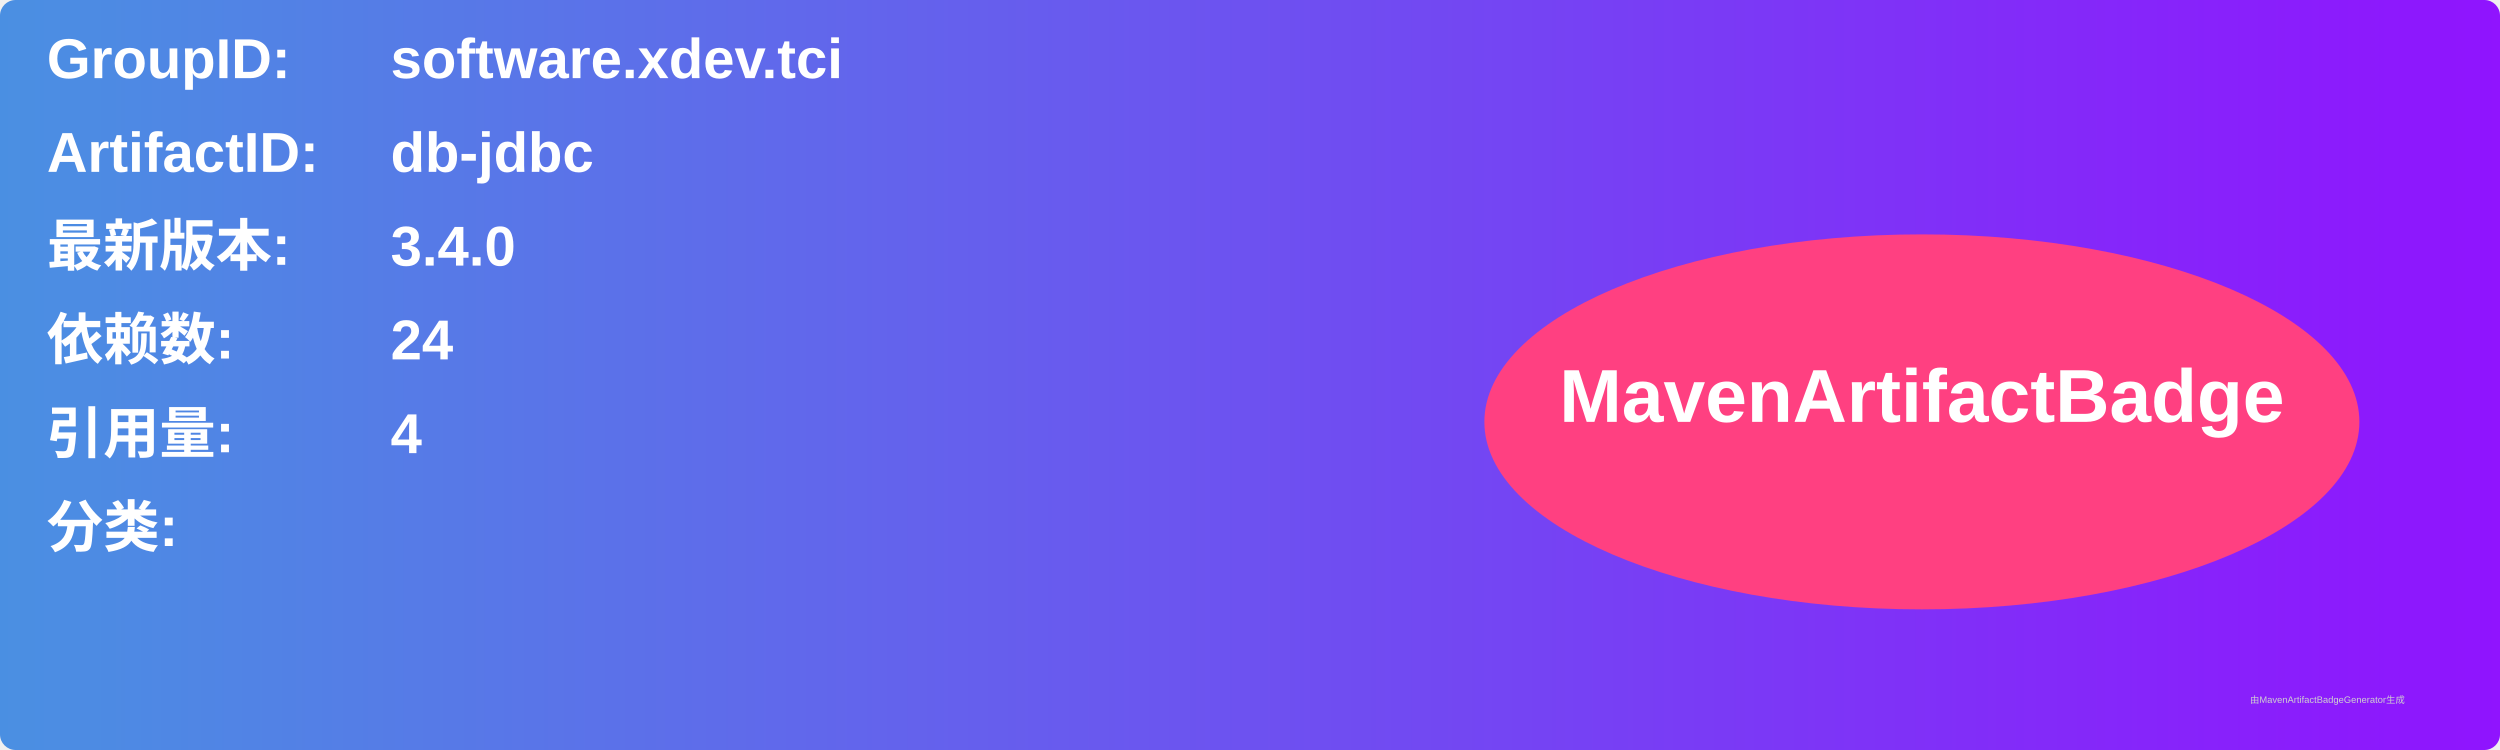
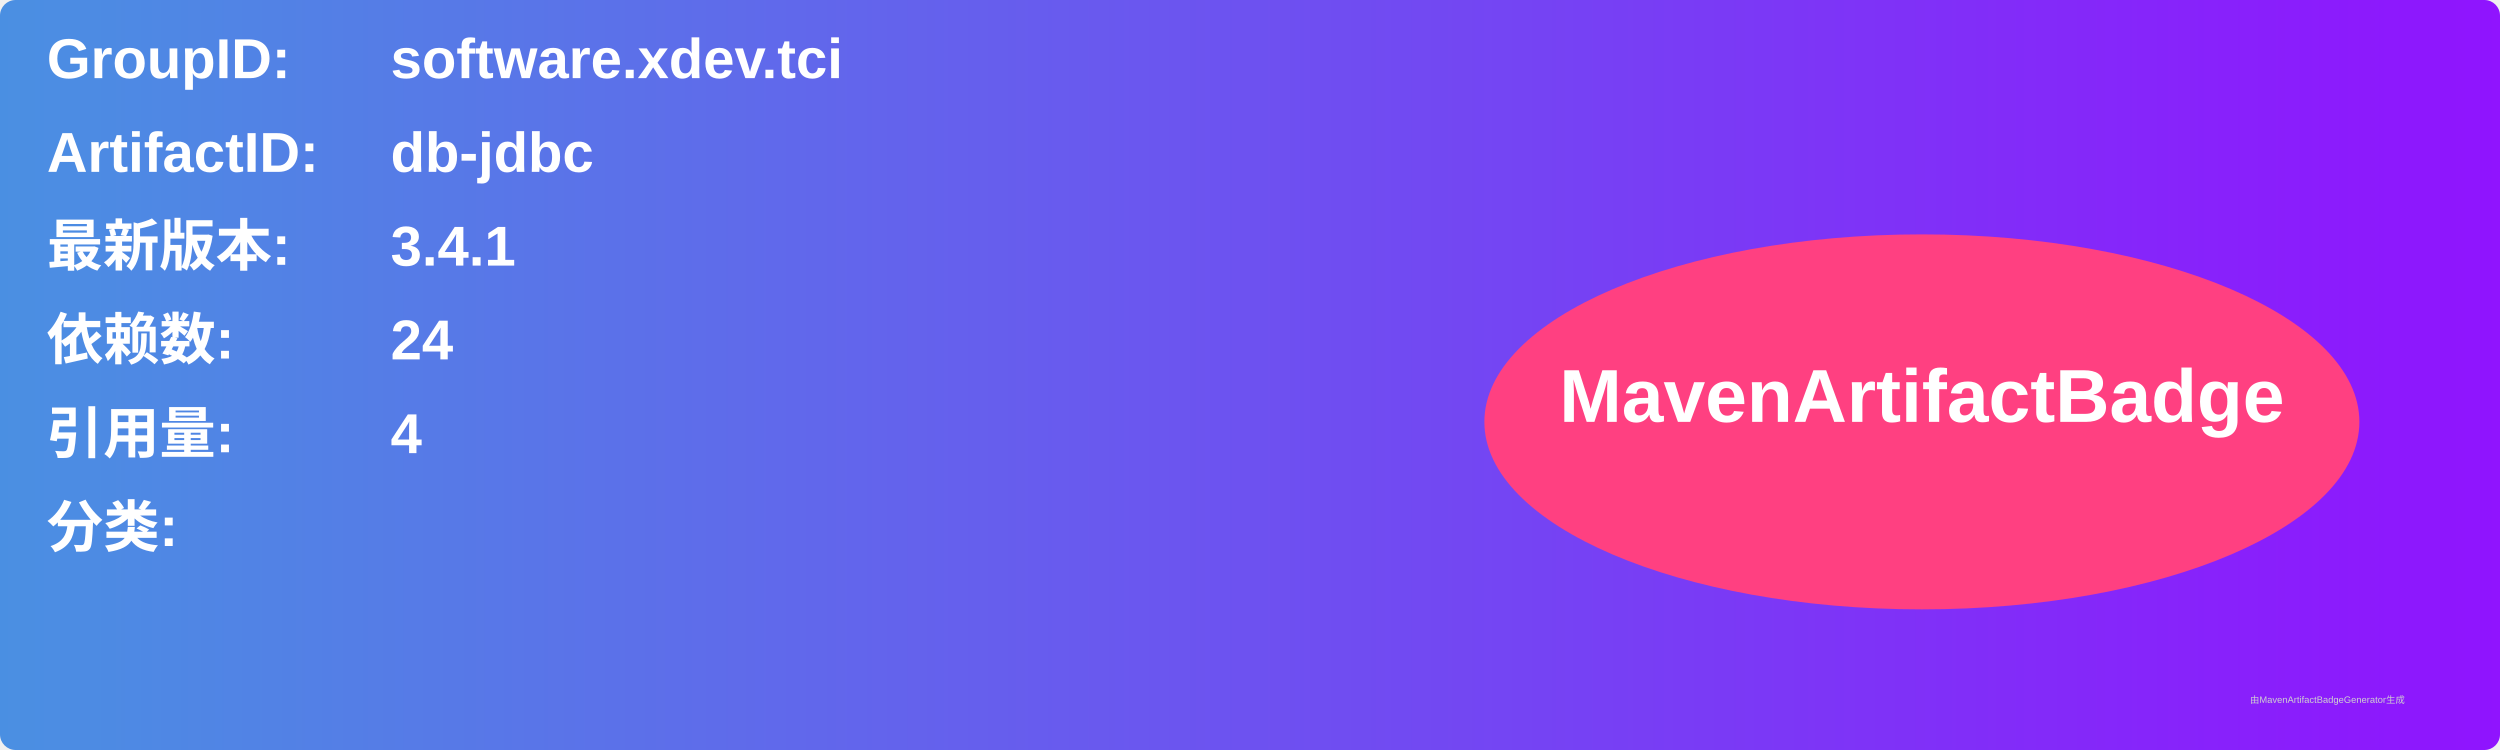
<svg xmlns="http://www.w3.org/2000/svg" width="800" height="240" viewBox="0 0 800 240">
  <linearGradient id="grad" x1="0%" y1="0%" x2="100%" y2="0%">
    <stop offset="0%" stop-color="#4a90e2" />
    <stop offset="100%" stop-color="#9013fe" />
  </linearGradient>
  <rect width="100%" height="100%" rx="5" ry="5" fill="url(#grad)" />
  <g transform="translate(15, 15)">
    <text x="0" y="10" font-family="Arial" font-size="18" fill="white" font-weight="bold" width="260">GroupID:</text>
    <text x="110" y="10" font-family="Arial" font-size="18" fill="white" font-weight="bold" width="460">software.xdev.tci</text>
    <text x="0" y="40" font-family="Arial" font-size="18" fill="white" font-weight="bold" width="260">ArtifactID:</text>
    <text x="110" y="40" font-family="Arial" font-size="18" fill="white" font-weight="bold" width="460">db-jdbc</text>
    <text x="0" y="70" font-family="Arial" font-size="18" fill="white" font-weight="bold">最新版本:</text>
    <text x="110" y="70" font-family="Arial" font-size="18" fill="white" font-weight="bold">
-       <tspan font-weight="bold">3.4.0</tspan>
+       <tspan font-weight="bold">3.4.1</tspan>
    </text>
    <text x="0" y="100" font-family="Arial" font-size="18" fill="white" font-weight="bold">依赖数: </text>
    <text x="110" y="100" font-family="Arial" font-size="18" fill="white">
      <tspan font-weight="bold">24</tspan>
    </text>
    <text x="0" y="130" font-family="Arial" font-size="18" fill="white" font-weight="bold">引用量: </text>
    <text x="110" y="130" font-family="Arial" font-size="18" fill="white">
      <tspan font-weight="bold">4</tspan>
    </text>
    <text x="0" y="160" font-family="Arial" font-size="18" fill="white" font-weight="bold">分类:</text>
    <text x="10" y="190" font-family="Arial" font-size="10" fill="white">
      <tspan font-weight="bold" />
    </text>
    <ellipse cx="600" cy="120" rx="140" ry="60" fill="#ff4081" />
    <text x="600" y="120" text-anchor="middle" font-family="Arial" font-size="24" fill="white" font-weight="bold">MavenArtifactBadge</text>
  </g>
  <text x="720" y="225" font-family="Arial" font-size="3" fill="#d0d0d0">由MavenArtifactBadgeGenerator生成</text>
</svg>
